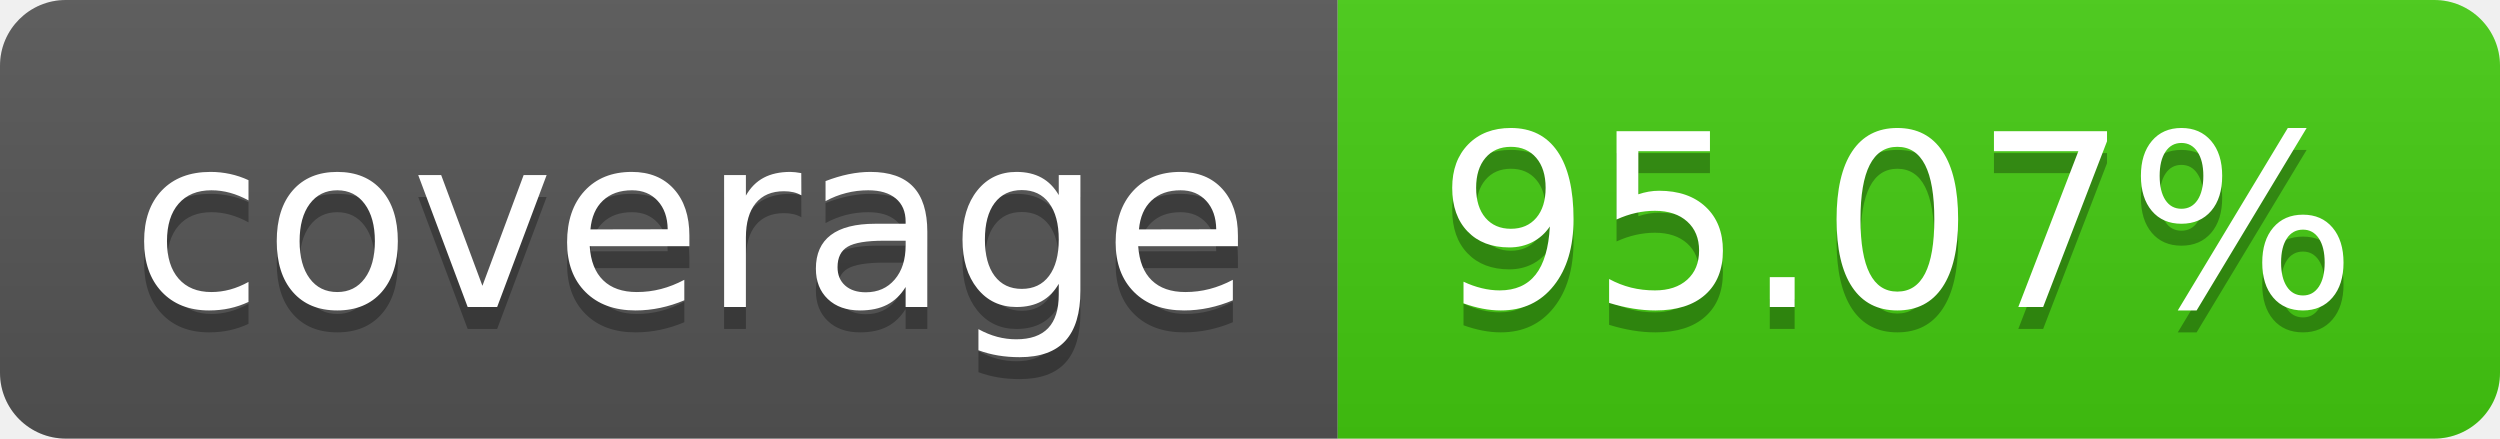
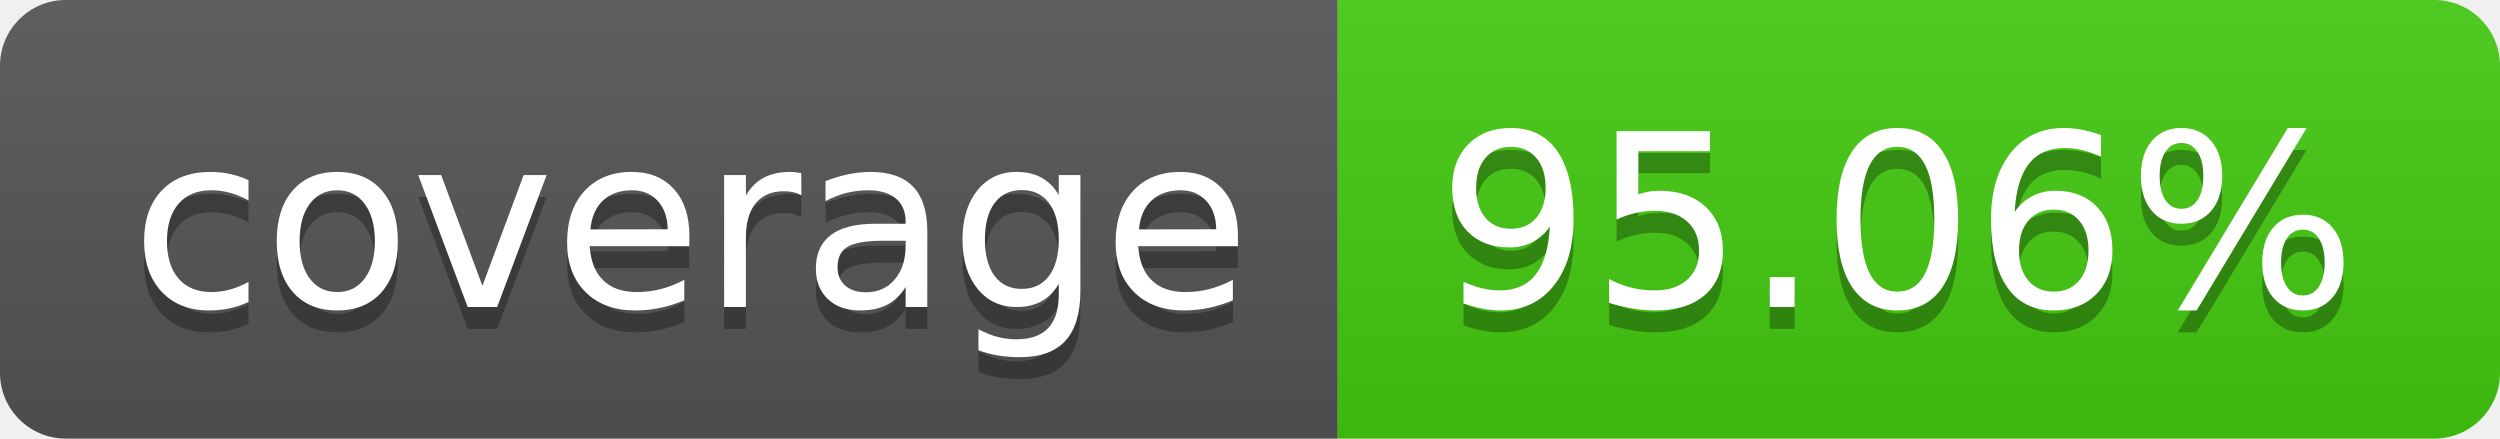
- <svg xmlns="http://www.w3.org/2000/svg" width="114" height="20" role="img" aria-label="coverage: 95.07%">
+ <svg xmlns="http://www.w3.org/2000/svg" width="114" height="20" role="img" aria-label="coverage: 95.06%">
  <linearGradient id="s" x2="0" y2="100%">
    <stop offset="0" stop-color="#bbb" stop-opacity=".1" />
    <stop offset="1" stop-opacity=".1" />
  </linearGradient>
  <clipPath id="r">
    <rect width="114" height="20" rx="3" fill="#fff" />
  </clipPath>
  <g clip-path="url(#r)">
    <rect width="61" height="20" fill="#555" />
    <rect x="61" width="53" height="20" fill="#4c1" />
    <rect width="114" height="20" fill="url(#s)" />
  </g>
  <g fill="#fff" text-anchor="middle" font-family="Verdana,Geneva,DejaVu Sans,sans-serif" text-rendering="geometricPrecision" font-size="110">
    <text aria-hidden="true" x="315" y="150" fill="#010101" fill-opacity=".3" transform="scale(.1)" textLength="510">coverage</text>
    <text x="315" y="140" transform="scale(.1)" fill="#fff" textLength="510">coverage</text>
-     <text aria-hidden="true" x="865" y="150" fill="#010101" fill-opacity=".3" transform="scale(.1)" textLength="430">95.07%</text>
-     <text x="865" y="140" transform="scale(.1)" fill="#fff" textLength="430">95.07%</text>
+     <text aria-hidden="true" x="865" y="150" fill="#010101" fill-opacity=".3" transform="scale(.1)" textLength="430">95.06%</text>
+     <text x="865" y="140" transform="scale(.1)" fill="#fff" textLength="430">95.06%</text>
  </g>
</svg>
